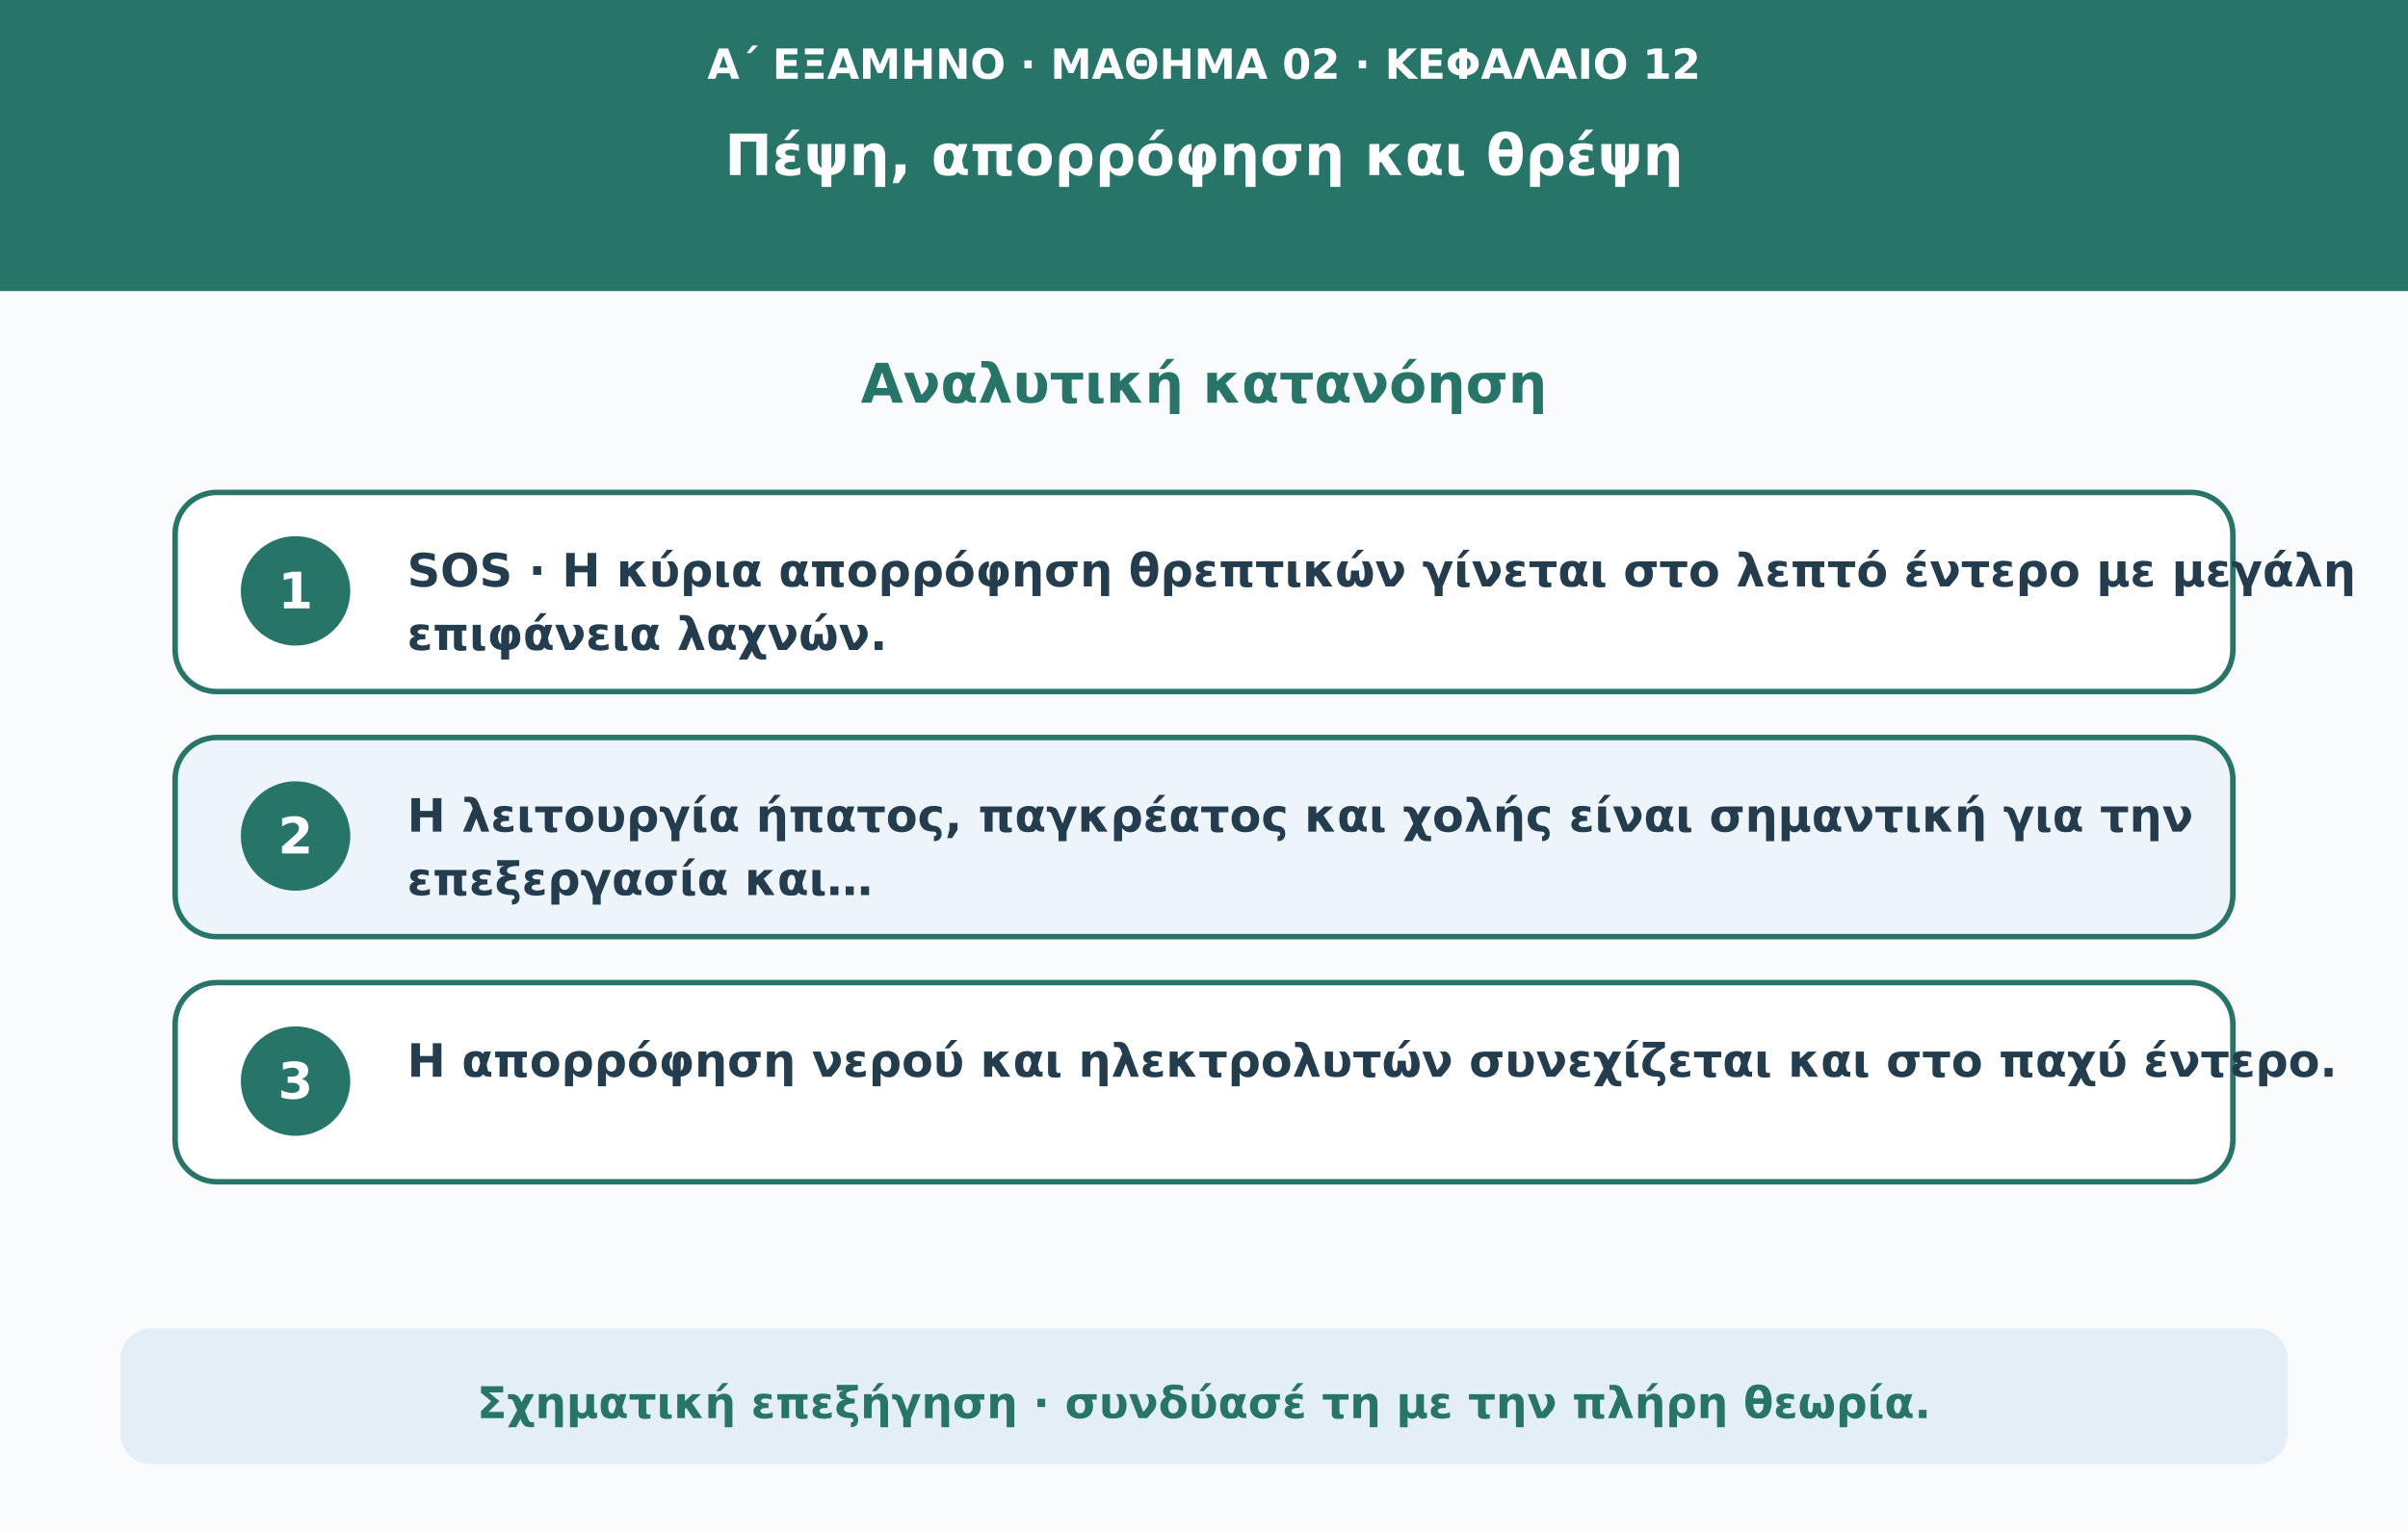
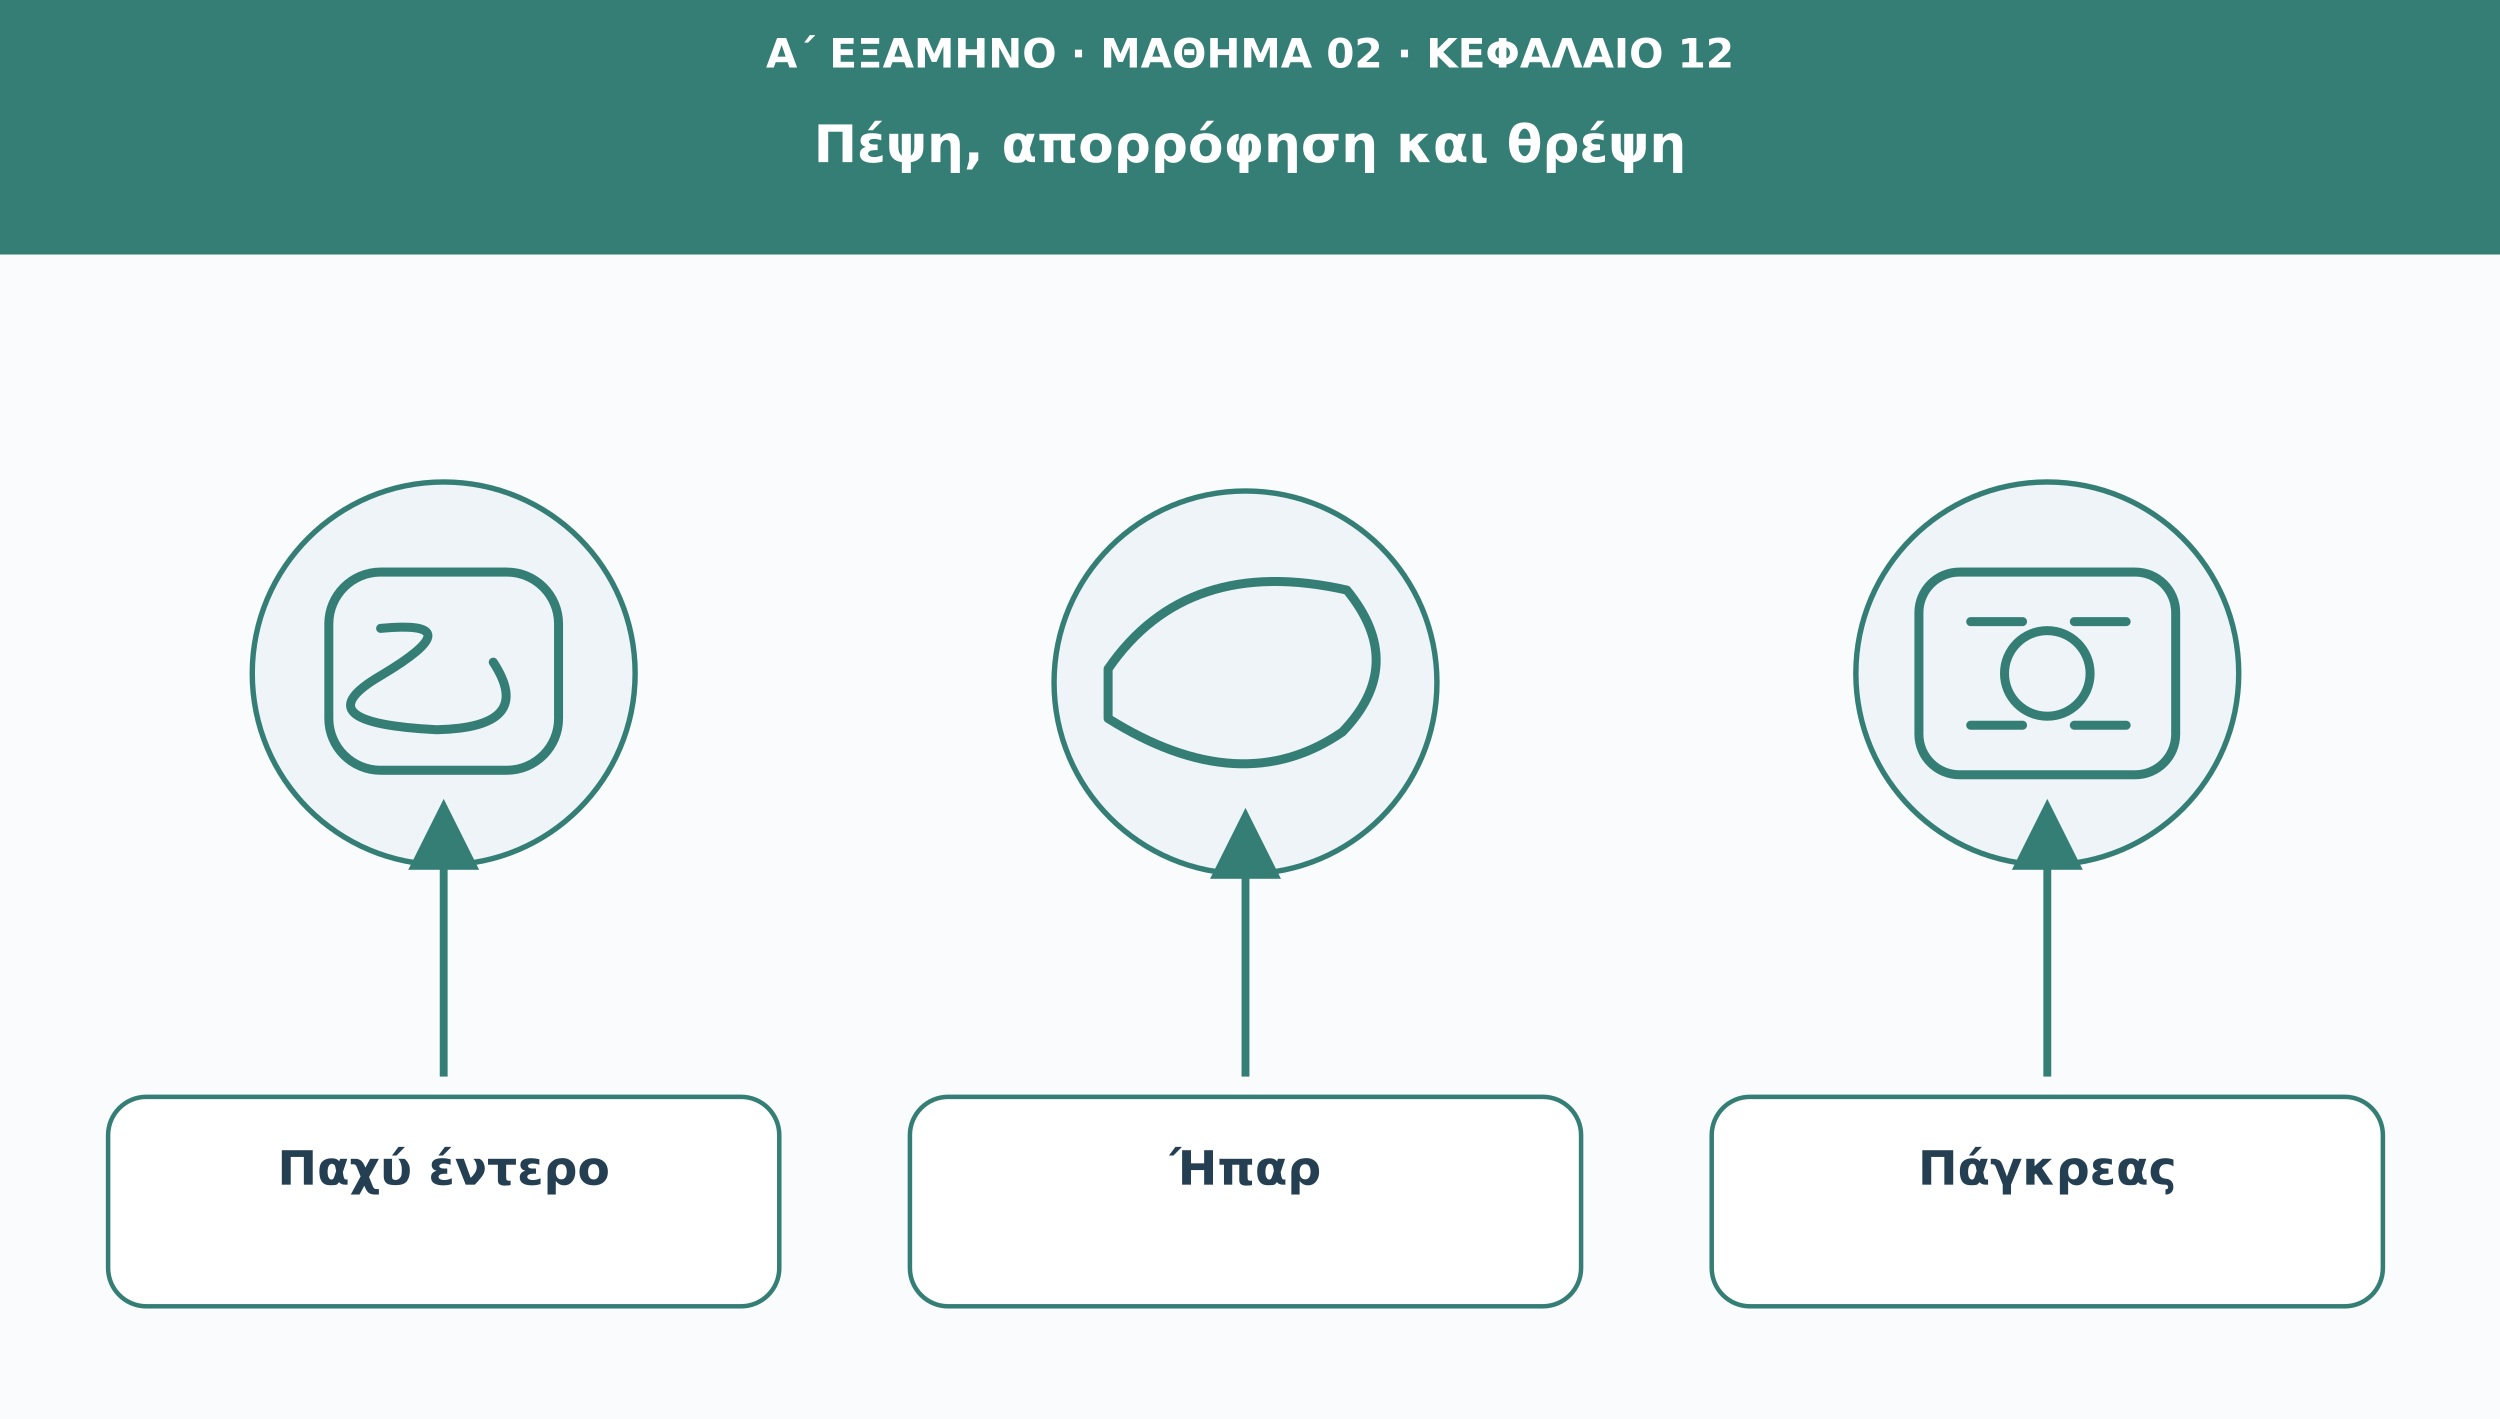
- <svg xmlns="http://www.w3.org/2000/svg" viewBox="0 0 1100 700" role="img" aria-labelledby="title desc">
-   <rect width="1100" height="700" fill="#f9fbfd" />
-   <rect width="1100" height="133" fill="#267568" />
-   <text x="550" y="36" text-anchor="middle" fill="#ffffff" font-weight="600" font-size="19" font-family="DejaVu Sans,Arial,sans-serif">Α΄ ΕΞΑΜΗΝΟ · ΜΑΘΗΜΑ 02 · ΚΕΦΑΛΑΙΟ 12</text>
-   <text x="550" y="80" text-anchor="middle" fill="#ffffff" font-weight="750" font-size="26" font-family="DejaVu Sans,Arial,sans-serif">Πέψη, απορρόφηση και θρέψη</text>
-   <text x="550" y="184" text-anchor="middle" fill="#267568" font-weight="750" font-size="25" font-family="DejaVu Sans,Arial,sans-serif">Αναλυτική κατανόηση</text>
-   <rect x="80" y="225" width="940" height="91" rx="19" fill="#fff" stroke="#267568" stroke-width="2.5" />
-   <circle cx="135" cy="270" r="25" fill="#267568" />
-   <text x="135" y="278" text-anchor="middle" fill="#fff" font-weight="700" font-size="23" font-family="DejaVu Sans,Arial,sans-serif">1</text>
-   <text x="186" y="268" text-anchor="start" fill="#233d4f" font-weight="600" font-size="21" font-family="DejaVu Sans,Arial,sans-serif">SOS · Η κύρια απορρόφηση θρεπτικών γίνεται στο λεπτό έντερο με μεγάλη</text>
-   <text x="186" y="297" text-anchor="start" fill="#233d4f" font-weight="600" font-size="21" font-family="DejaVu Sans,Arial,sans-serif">επιφάνεια λαχνών.</text>
-   <rect x="80" y="337" width="940" height="91" rx="19" fill="#edf4fa" stroke="#267568" stroke-width="2.5" />
-   <circle cx="135" cy="382" r="25" fill="#267568" />
-   <text x="135" y="390" text-anchor="middle" fill="#fff" font-weight="700" font-size="23" font-family="DejaVu Sans,Arial,sans-serif">2</text>
-   <text x="186" y="380" text-anchor="start" fill="#233d4f" font-weight="600" font-size="21" font-family="DejaVu Sans,Arial,sans-serif">Η λειτουργία ήπατος, παγκρέατος και χολής είναι σημαντική για την</text>
-   <text x="186" y="409" text-anchor="start" fill="#233d4f" font-weight="600" font-size="21" font-family="DejaVu Sans,Arial,sans-serif">επεξεργασία και…</text>
-   <rect x="80" y="449" width="940" height="91" rx="19" fill="#fff" stroke="#267568" stroke-width="2.5" />
-   <circle cx="135" cy="494" r="25" fill="#267568" />
-   <text x="135" y="502" text-anchor="middle" fill="#fff" font-weight="700" font-size="23" font-family="DejaVu Sans,Arial,sans-serif">3</text>
-   <text x="186" y="492" text-anchor="start" fill="#233d4f" font-weight="600" font-size="21" font-family="DejaVu Sans,Arial,sans-serif">Η απορρόφηση νερού και ηλεκτρολυτών συνεχίζεται και στο παχύ έντερο.</text>
-   <rect x="55" y="607" width="990" height="62" rx="14" fill="#e4eef7" />
-   <text x="550" y="648" text-anchor="middle" fill="#267568" font-weight="650" font-size="20" font-family="DejaVu Sans,Arial,sans-serif">Σχηματική επεξήγηση · συνδύασέ τη με την πλήρη θεωρία.</text>
+ <svg xmlns="http://www.w3.org/2000/svg" viewBox="0 0 1110 630" role="img" aria-labelledby="t d">
+   <defs>
+     <marker id="arr" viewBox="0 0 10 10" markerWidth="9" markerHeight="9" refX="8" refY="5" orient="auto">
+       <path d="M0 0L10 5L0 10Z" fill="#347e75" />
+     </marker>
+   </defs>
+   <rect width="1110" height="630" fill="#f9fbfd" />
+   <rect width="1110" height="113" fill="#347e75" />
+   <text x="555" y="30" font-family="DejaVu Sans,Arial,sans-serif" font-size="18" fill="#ffffff" font-weight="690" text-anchor="middle">Α΄ ΕΞΑΜΗΝΟ · ΜΑΘΗΜΑ 02 · ΚΕΦΑΛΑΙΟ 12</text>
+   <text x="555" y="72" font-family="DejaVu Sans,Arial,sans-serif" font-size="23" fill="#ffffff" font-weight="720" text-anchor="middle">Πέψη, απορρόφηση και θρέψη</text>
+   <circle cx="197" cy="299" r="85" fill="#eef4f8" stroke="#347e75" stroke-width="2.4" />
+   <g transform="translate(197 299)" fill="none" stroke="#347e75" stroke-width="4" stroke-linecap="round" stroke-linejoin="round">
+     <rect x="-51" y="-45" width="102" height="88" rx="23" />
+     <path d="M-28-20q42-4 0 21q-36 21 25 24q44-1 25-30" />
+   </g>
+   <path d="M197 478L197 361" stroke="#347e75" stroke-width="3.5" marker-end="url(#arr)" />
+   <rect x="48" y="487" width="298" height="93" rx="17" fill="#ffffff" stroke="#347e75" stroke-width="2" />
+   <text x="197" y="526" font-family="DejaVu Sans,Arial,sans-serif" font-size="21" fill="#253f52" font-weight="700" text-anchor="middle">Παχύ έντερο</text>
+   <circle cx="553" cy="303" r="85" fill="#eef4f8" stroke="#347e75" stroke-width="2.4" />
+   <g transform="translate(553 303)" fill="none" stroke="#347e75" stroke-width="4" stroke-linecap="round" stroke-linejoin="round">
+     <path d="M-61-6Q-26-57 45-41Q72-8 43 22Q-2 53-61 16Z" />
+   </g>
+   <path d="M553 478L553 365" stroke="#347e75" stroke-width="3.5" marker-end="url(#arr)" />
+   <rect x="404" y="487" width="298" height="93" rx="17" fill="#ffffff" stroke="#347e75" stroke-width="2" />
+   <text x="553" y="526" font-family="DejaVu Sans,Arial,sans-serif" font-size="21" fill="#253f52" font-weight="700" text-anchor="middle">Ήπαρ</text>
+   <circle cx="909" cy="299" r="85" fill="#eef4f8" stroke="#347e75" stroke-width="2.4" />
+   <g transform="translate(909 299)" fill="none" stroke="#347e75" stroke-width="4" stroke-linecap="round" stroke-linejoin="round">
+     <rect x="-57" y="-45" width="114" height="90" rx="18" />
+     <circle r="19" />
+     <path d="M-34-23h23m23 0h23m-69 46h23m23 0h23" />
+   </g>
+   <path d="M909 478L909 361" stroke="#347e75" stroke-width="3.5" marker-end="url(#arr)" />
+   <rect x="760" y="487" width="298" height="93" rx="17" fill="#ffffff" stroke="#347e75" stroke-width="2" />
+   <text x="909" y="526" font-family="DejaVu Sans,Arial,sans-serif" font-size="21" fill="#253f52" font-weight="700" text-anchor="middle">Πάγκρεας</text>
</svg>
